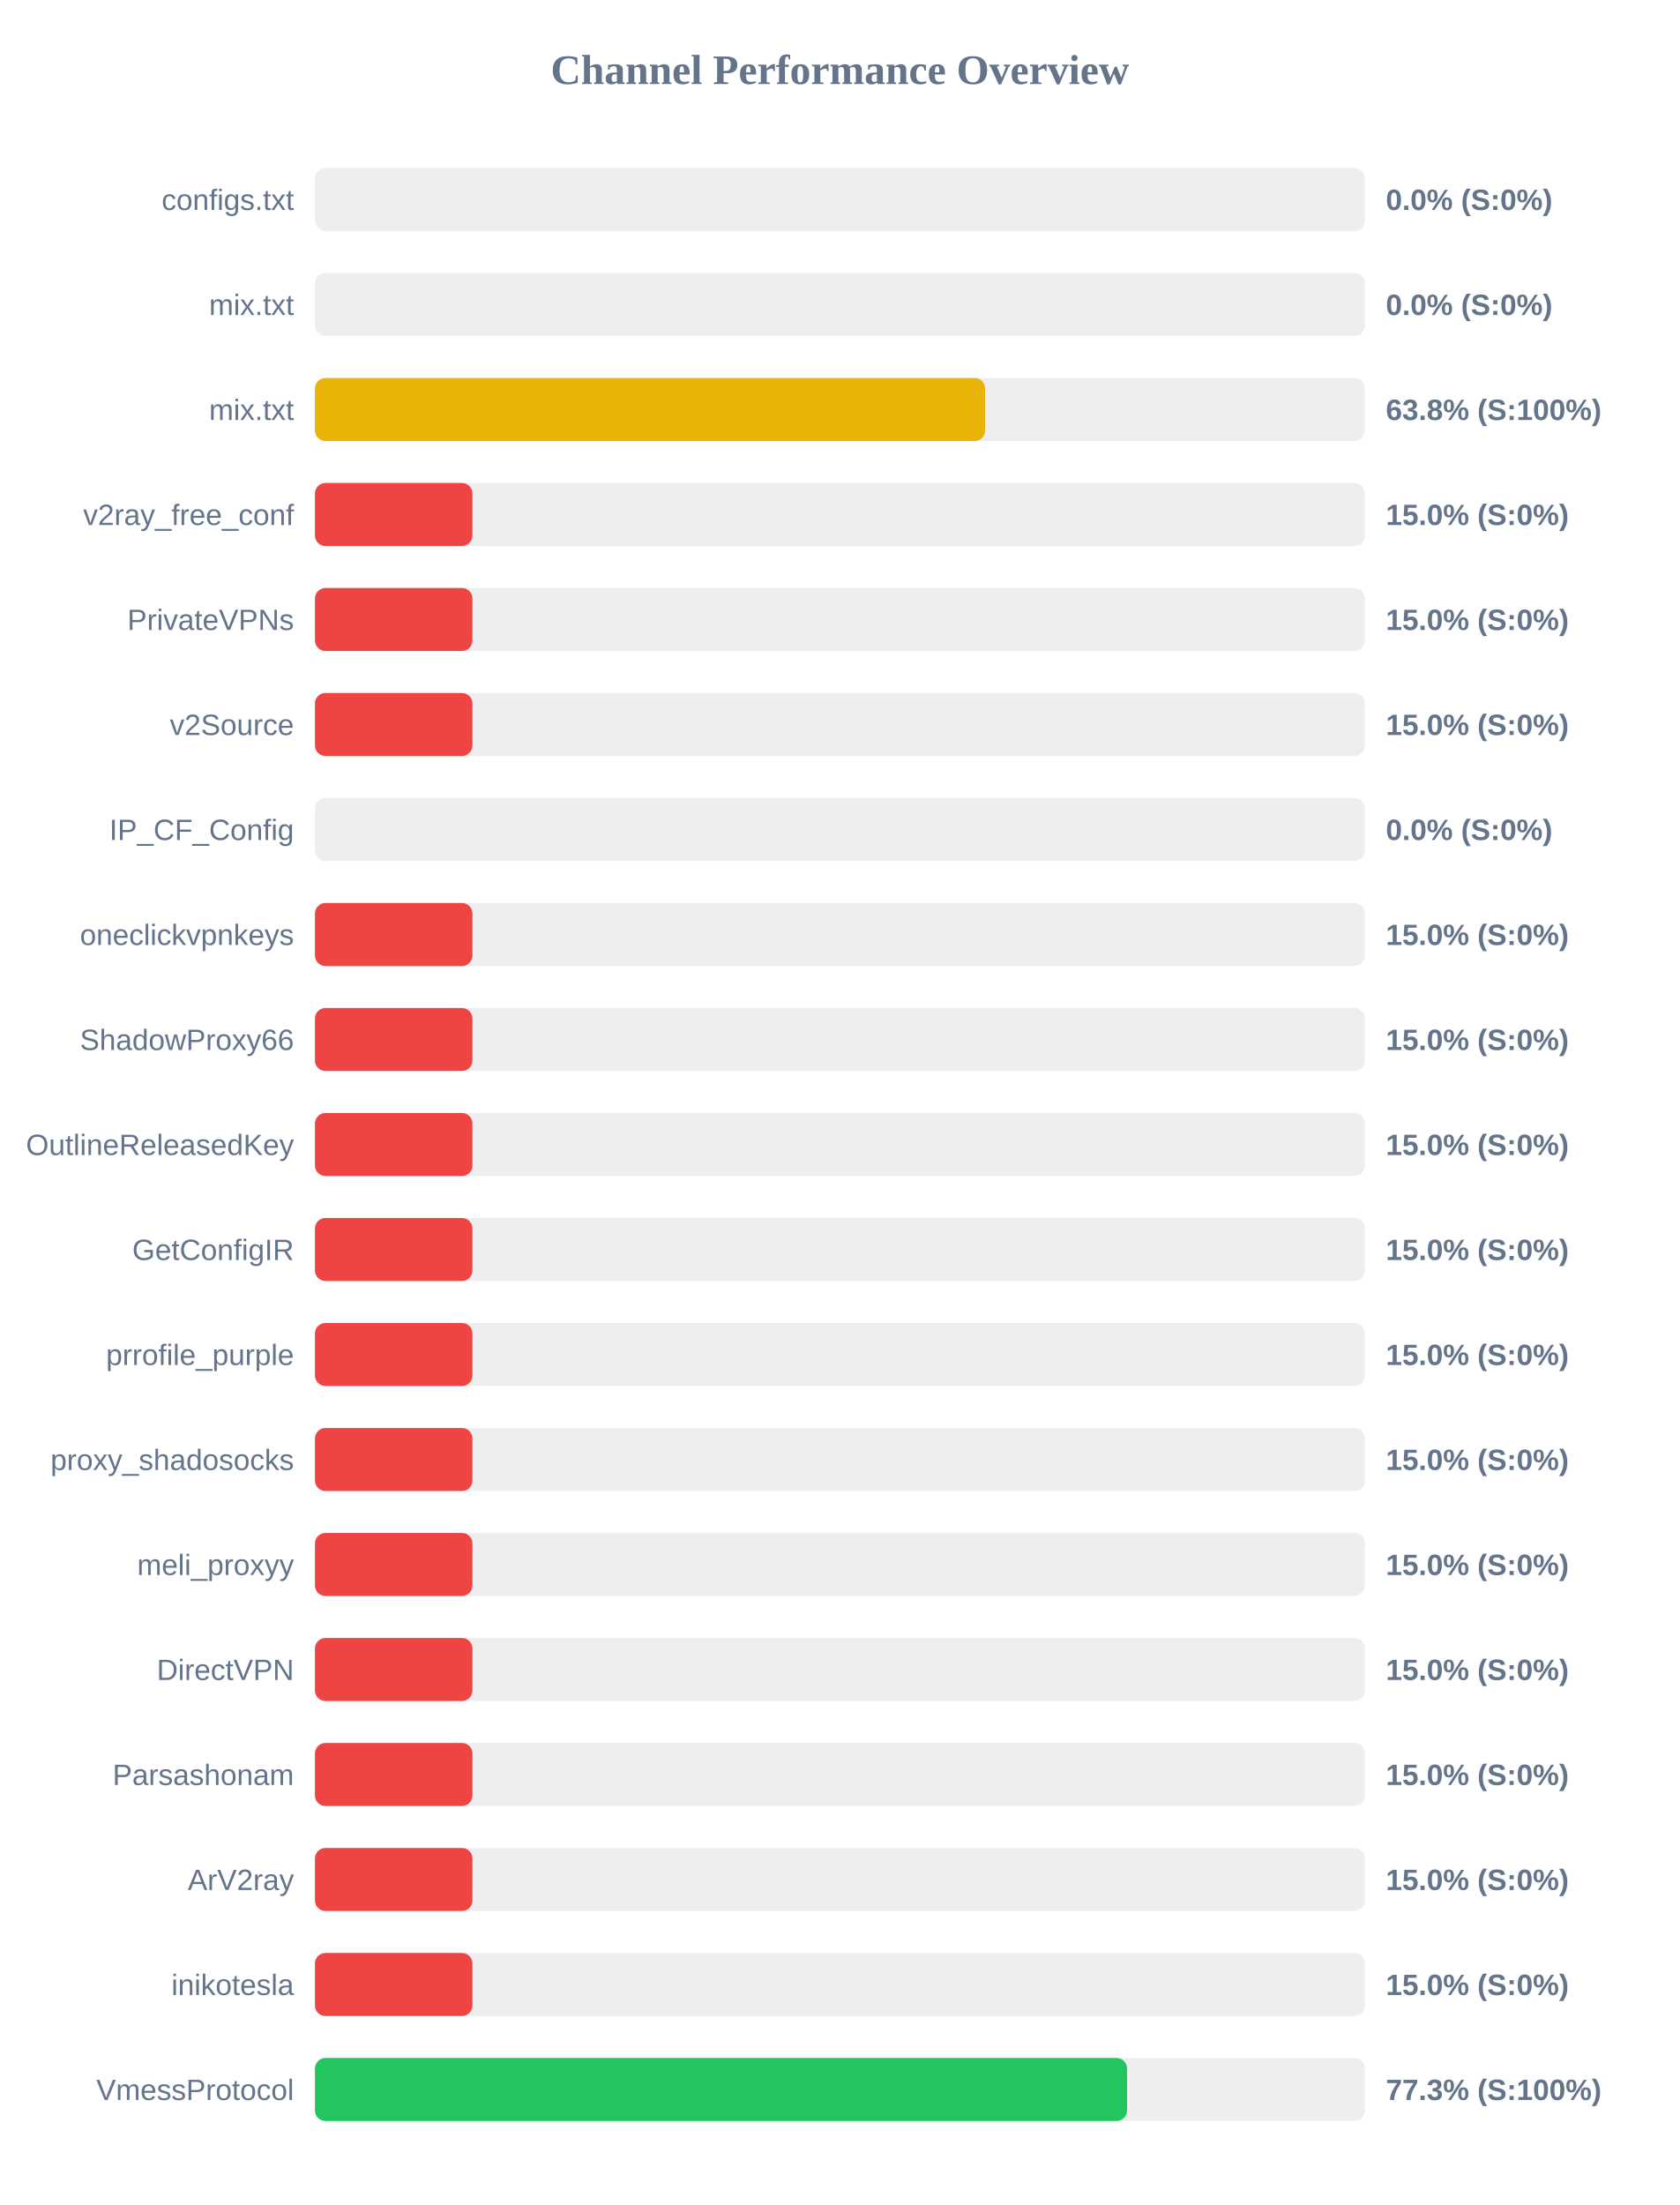
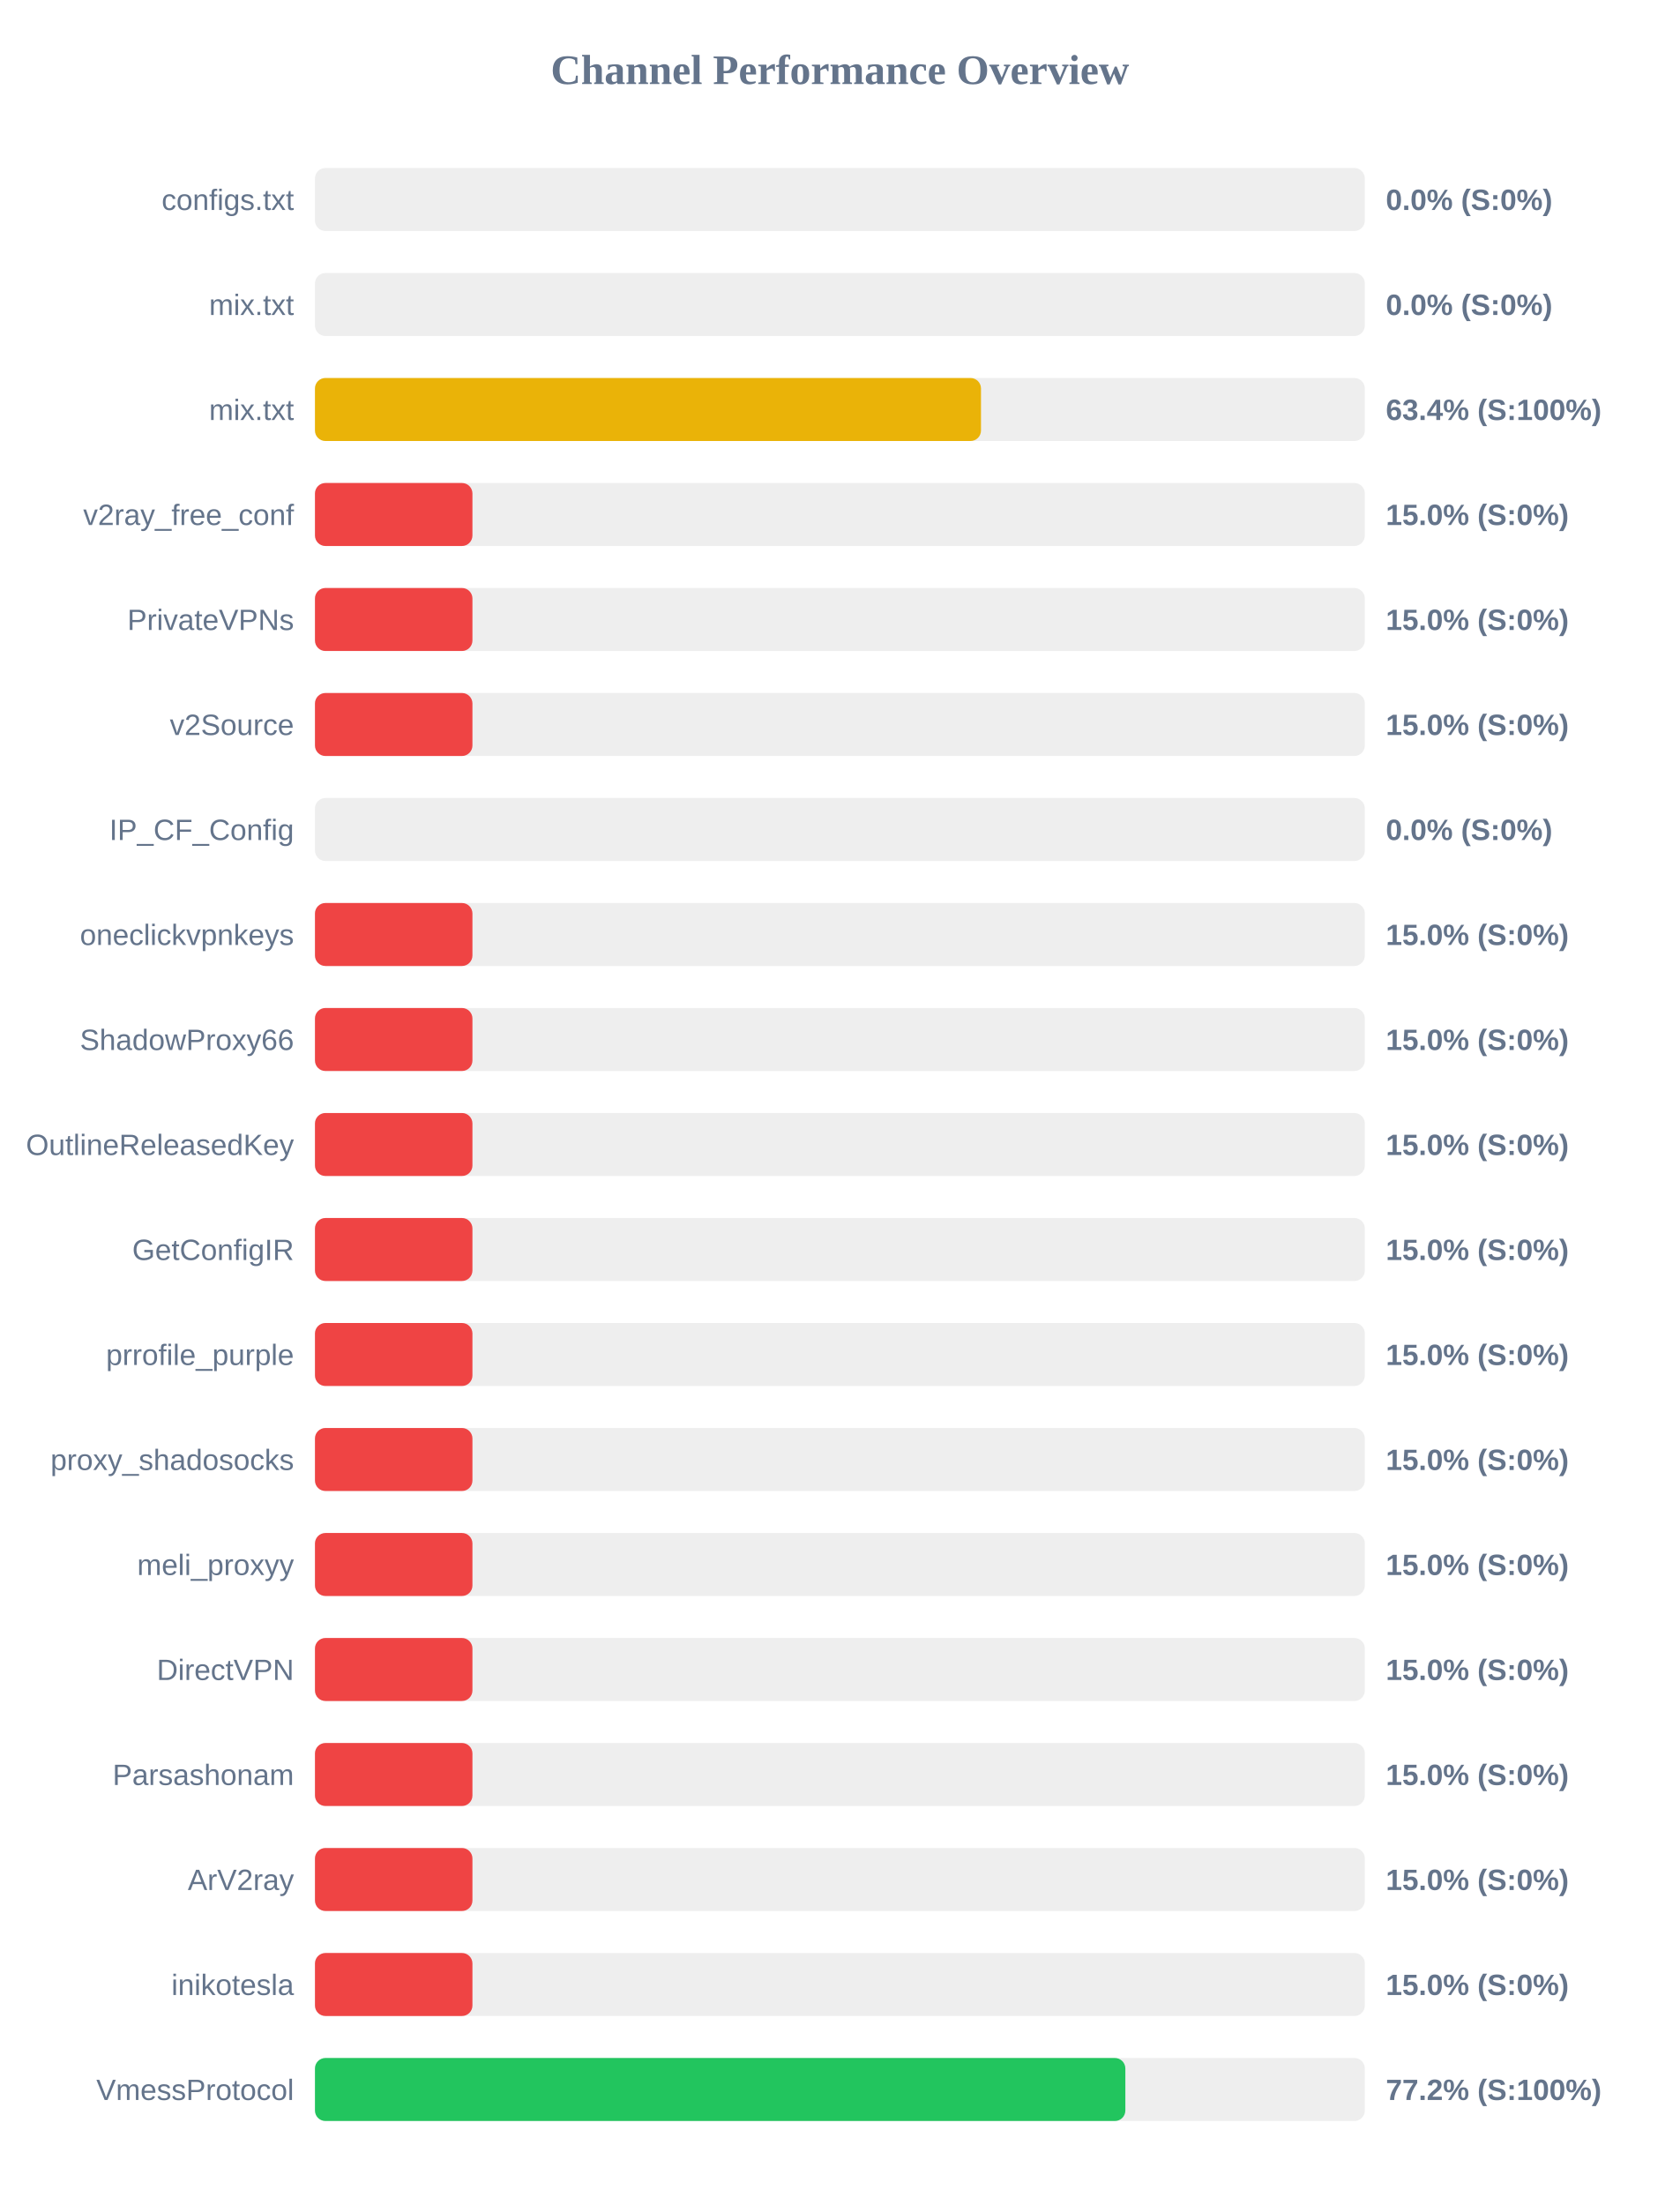
<svg xmlns="http://www.w3.org/2000/svg" width="800" height="1050" version="1.1">
  <style>
        .row { font: 14px Arial; fill: #64748b; }
        .score { font: bold 14px Arial; fill: #64748b; }
    </style>
  <text x="400" y="40" text-anchor="middle" font-size="20px" font-weight="bold" fill="#64748b">Channel Performance Overview</text>
  <rect x="150" y="80" width="500" height="30" fill="#eee" rx="5" />
  <rect x="150" y="80" width="0.0" height="30" fill="#ef4444" rx="5" />
  <text x="140" y="100" text-anchor="end" class="row">configs.txt</text>
  <text x="660" y="100" text-anchor="start" class="score">0.0% (S:0%)</text>
  <rect x="150" y="130" width="500" height="30" fill="#eee" rx="5" />
  <rect x="150" y="130" width="0.0" height="30" fill="#ef4444" rx="5" />
  <text x="140" y="150" text-anchor="end" class="row">mix.txt</text>
  <text x="660" y="150" text-anchor="start" class="score">0.0% (S:0%)</text>
  <rect x="150" y="180" width="500" height="30" fill="#eee" rx="5" />
-   <rect x="150" y="180" width="319.15" height="30" fill="#eab308" rx="5" />
+   <rect x="150" y="180" width="317.2" height="30" fill="#eab308" rx="5" />
  <text x="140" y="200" text-anchor="end" class="row">mix.txt</text>
-   <text x="660" y="200" text-anchor="start" class="score">63.8% (S:100%)</text>
+   <text x="660" y="200" text-anchor="start" class="score">63.4% (S:100%)</text>
  <rect x="150" y="230" width="500" height="30" fill="#eee" rx="5" />
  <rect x="150" y="230" width="75.0" height="30" fill="#ef4444" rx="5" />
  <text x="140" y="250" text-anchor="end" class="row">v2ray_free_conf</text>
  <text x="660" y="250" text-anchor="start" class="score">15.0% (S:0%)</text>
  <rect x="150" y="280" width="500" height="30" fill="#eee" rx="5" />
  <rect x="150" y="280" width="75.0" height="30" fill="#ef4444" rx="5" />
  <text x="140" y="300" text-anchor="end" class="row">PrivateVPNs</text>
  <text x="660" y="300" text-anchor="start" class="score">15.0% (S:0%)</text>
  <rect x="150" y="330" width="500" height="30" fill="#eee" rx="5" />
  <rect x="150" y="330" width="75.0" height="30" fill="#ef4444" rx="5" />
  <text x="140" y="350" text-anchor="end" class="row">v2Source</text>
  <text x="660" y="350" text-anchor="start" class="score">15.0% (S:0%)</text>
  <rect x="150" y="380" width="500" height="30" fill="#eee" rx="5" />
  <rect x="150" y="380" width="0.0" height="30" fill="#ef4444" rx="5" />
  <text x="140" y="400" text-anchor="end" class="row">IP_CF_Config</text>
  <text x="660" y="400" text-anchor="start" class="score">0.0% (S:0%)</text>
  <rect x="150" y="430" width="500" height="30" fill="#eee" rx="5" />
  <rect x="150" y="430" width="75.0" height="30" fill="#ef4444" rx="5" />
  <text x="140" y="450" text-anchor="end" class="row">oneclickvpnkeys</text>
  <text x="660" y="450" text-anchor="start" class="score">15.0% (S:0%)</text>
  <rect x="150" y="480" width="500" height="30" fill="#eee" rx="5" />
  <rect x="150" y="480" width="75.0" height="30" fill="#ef4444" rx="5" />
  <text x="140" y="500" text-anchor="end" class="row">ShadowProxy66</text>
  <text x="660" y="500" text-anchor="start" class="score">15.0% (S:0%)</text>
  <rect x="150" y="530" width="500" height="30" fill="#eee" rx="5" />
  <rect x="150" y="530" width="75.0" height="30" fill="#ef4444" rx="5" />
  <text x="140" y="550" text-anchor="end" class="row">OutlineReleasedKey</text>
  <text x="660" y="550" text-anchor="start" class="score">15.0% (S:0%)</text>
  <rect x="150" y="580" width="500" height="30" fill="#eee" rx="5" />
  <rect x="150" y="580" width="75.0" height="30" fill="#ef4444" rx="5" />
  <text x="140" y="600" text-anchor="end" class="row">GetConfigIR</text>
  <text x="660" y="600" text-anchor="start" class="score">15.0% (S:0%)</text>
  <rect x="150" y="630" width="500" height="30" fill="#eee" rx="5" />
  <rect x="150" y="630" width="75.0" height="30" fill="#ef4444" rx="5" />
  <text x="140" y="650" text-anchor="end" class="row">prrofile_purple</text>
  <text x="660" y="650" text-anchor="start" class="score">15.0% (S:0%)</text>
  <rect x="150" y="680" width="500" height="30" fill="#eee" rx="5" />
  <rect x="150" y="680" width="75.0" height="30" fill="#ef4444" rx="5" />
  <text x="140" y="700" text-anchor="end" class="row">proxy_shadosocks</text>
  <text x="660" y="700" text-anchor="start" class="score">15.0% (S:0%)</text>
  <rect x="150" y="730" width="500" height="30" fill="#eee" rx="5" />
  <rect x="150" y="730" width="75.0" height="30" fill="#ef4444" rx="5" />
  <text x="140" y="750" text-anchor="end" class="row">meli_proxyy</text>
  <text x="660" y="750" text-anchor="start" class="score">15.0% (S:0%)</text>
  <rect x="150" y="780" width="500" height="30" fill="#eee" rx="5" />
  <rect x="150" y="780" width="75.0" height="30" fill="#ef4444" rx="5" />
  <text x="140" y="800" text-anchor="end" class="row">DirectVPN</text>
  <text x="660" y="800" text-anchor="start" class="score">15.0% (S:0%)</text>
  <rect x="150" y="830" width="500" height="30" fill="#eee" rx="5" />
  <rect x="150" y="830" width="75.0" height="30" fill="#ef4444" rx="5" />
  <text x="140" y="850" text-anchor="end" class="row">Parsashonam</text>
  <text x="660" y="850" text-anchor="start" class="score">15.0% (S:0%)</text>
  <rect x="150" y="880" width="500" height="30" fill="#eee" rx="5" />
  <rect x="150" y="880" width="75.0" height="30" fill="#ef4444" rx="5" />
  <text x="140" y="900" text-anchor="end" class="row">ArV2ray</text>
  <text x="660" y="900" text-anchor="start" class="score">15.0% (S:0%)</text>
  <rect x="150" y="930" width="500" height="30" fill="#eee" rx="5" />
  <rect x="150" y="930" width="75.0" height="30" fill="#ef4444" rx="5" />
  <text x="140" y="950" text-anchor="end" class="row">inikotesla</text>
  <text x="660" y="950" text-anchor="start" class="score">15.0% (S:0%)</text>
  <rect x="150" y="980" width="500" height="30" fill="#eee" rx="5" />
-   <rect x="150" y="980" width="386.75" height="30" fill="#22c55e" rx="5" />
+   <rect x="150" y="980" width="385.95" height="30" fill="#22c55e" rx="5" />
  <text x="140" y="1000" text-anchor="end" class="row">VmessProtocol</text>
-   <text x="660" y="1000" text-anchor="start" class="score">77.3% (S:100%)</text>
+   <text x="660" y="1000" text-anchor="start" class="score">77.2% (S:100%)</text>
</svg>
